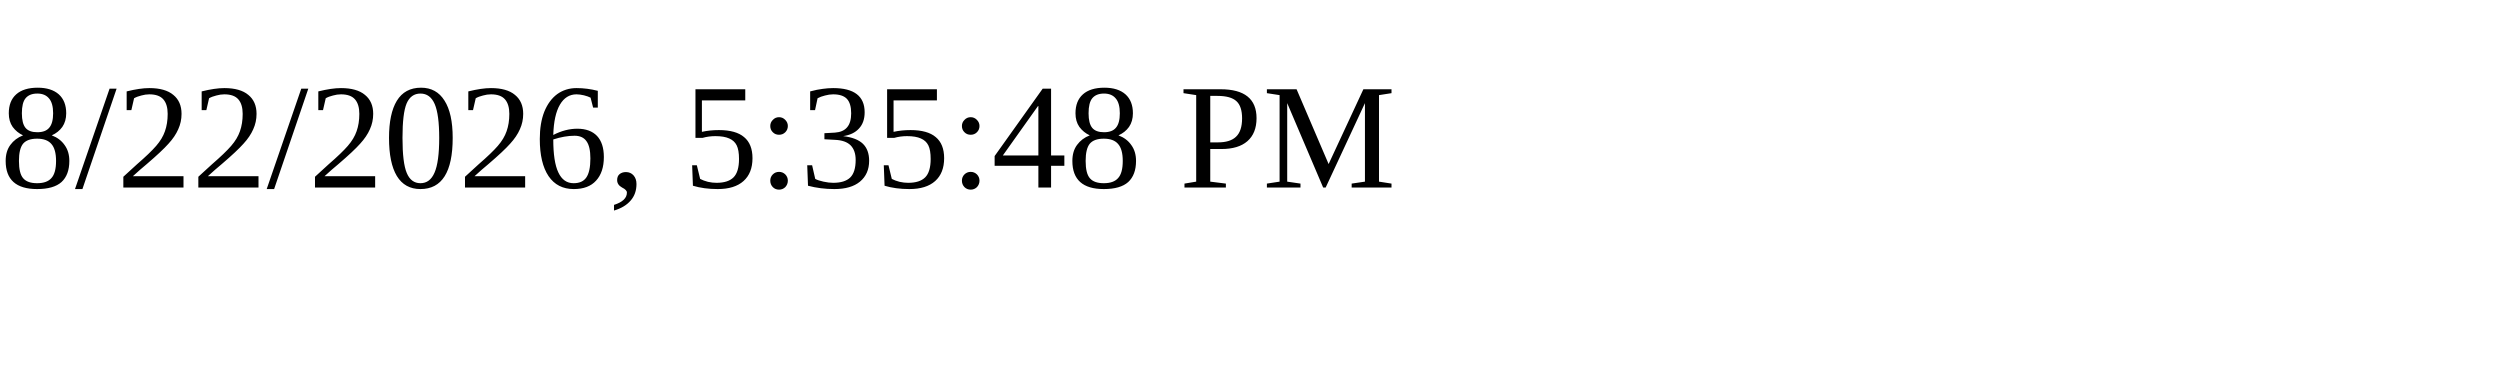
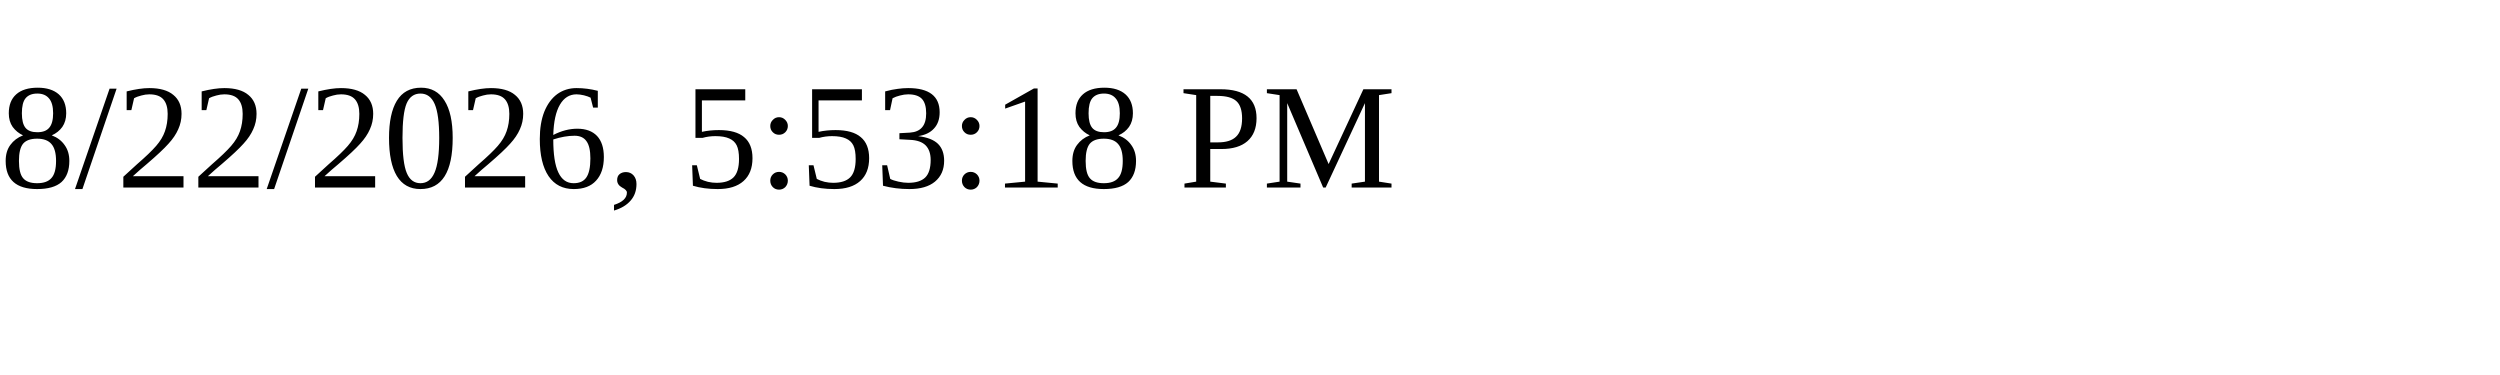
<svg xmlns="http://www.w3.org/2000/svg" height="30" width="200">
-   <text x="0" y="15">8/22/2026, 5:35:48 PM</text>
+   <text x="0" y="15">8/22/2026, 5:53:18 PM</text>
</svg>
